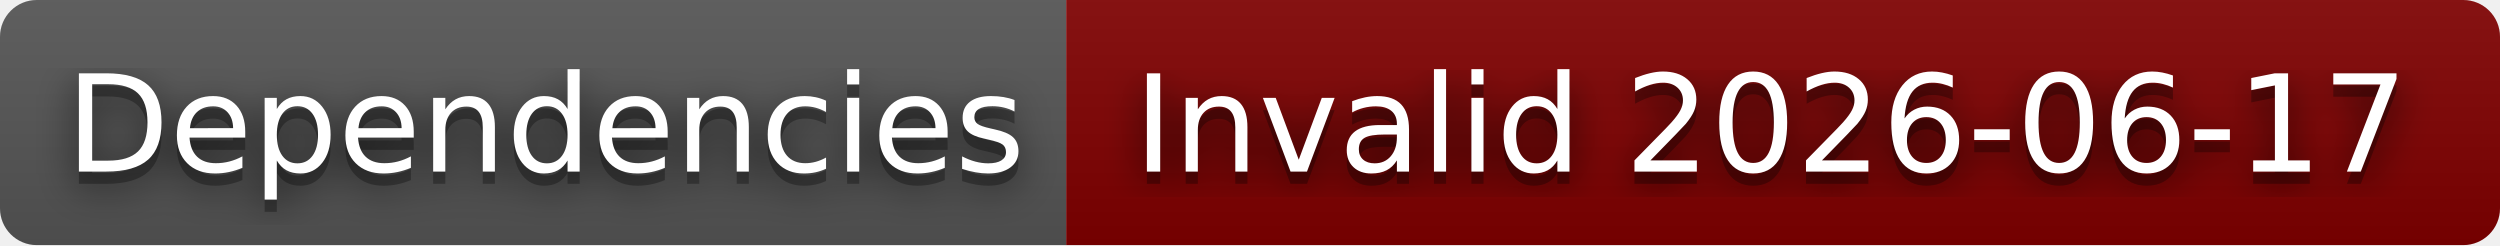
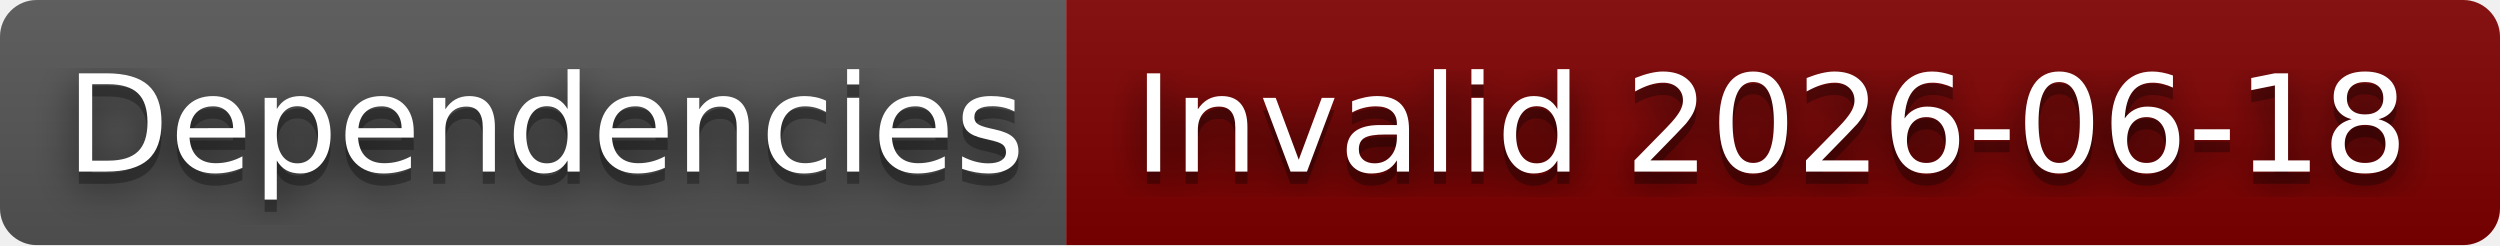
- <svg xmlns="http://www.w3.org/2000/svg" width="204" height="20" role="img" aria-label="Dependencies: Invalid 2026-06-17">
+ <svg xmlns="http://www.w3.org/2000/svg" width="204" height="20" role="img" aria-label="Dependencies: Invalid 2026-06-18">
  <filter id="blur">
    <feGaussianBlur stdDeviation="16" />
  </filter>
  <linearGradient id="s" x2="0" y2="100%">
    <stop offset="0" stop-color="#bbb" stop-opacity=".1" />
    <stop offset="1" stop-opacity=".1" />
  </linearGradient>
  <clipPath id="r">
    <rect width="204" height="20" rx="3" />
  </clipPath>
  <g clip-path="url(#r)">
    <rect width="87" height="20" fill="#555" />
    <rect x="87" width="117" height="20" fill="#800000" />
    <rect width="204" height="20" fill="url(#s)" />
  </g>
  <g fill="#fff" text-anchor="middle" font-family="Verdana,Geneva,DejaVu Sans,sans-serif" text-rendering="geometricPrecision" font-size="110">
    <g transform="scale(.1)">
      <g aria-hidden="true" fill="#010101">
        <text x="445" y="150" fill-opacity=".8" filter="url(#blur)" textLength="770">Dependencies</text>
        <text x="445" y="150" fill-opacity=".3" textLength="770">Dependencies</text>
      </g>
      <text x="445" y="140" textLength="770">Dependencies</text>
    </g>
    <g transform="scale(.1)">
      <g aria-hidden="true" fill="#010101">
-         <text x="1445" y="150" fill-opacity=".8" filter="url(#blur)" textLength="1070">Invalid 2026-06-17</text>
-         <text x="1445" y="150" fill-opacity=".3" textLength="1070">Invalid 2026-06-17</text>
+         <text x="1445" y="150" fill-opacity=".8" filter="url(#blur)" textLength="1070">Invalid 2026-06-18</text>
+         <text x="1445" y="150" fill-opacity=".3" textLength="1070">Invalid 2026-06-18</text>
      </g>
-       <text x="1445" y="140" textLength="1070">Invalid 2026-06-17</text>
+       <text x="1445" y="140" textLength="1070">Invalid 2026-06-18</text>
    </g>
  </g>
</svg>
